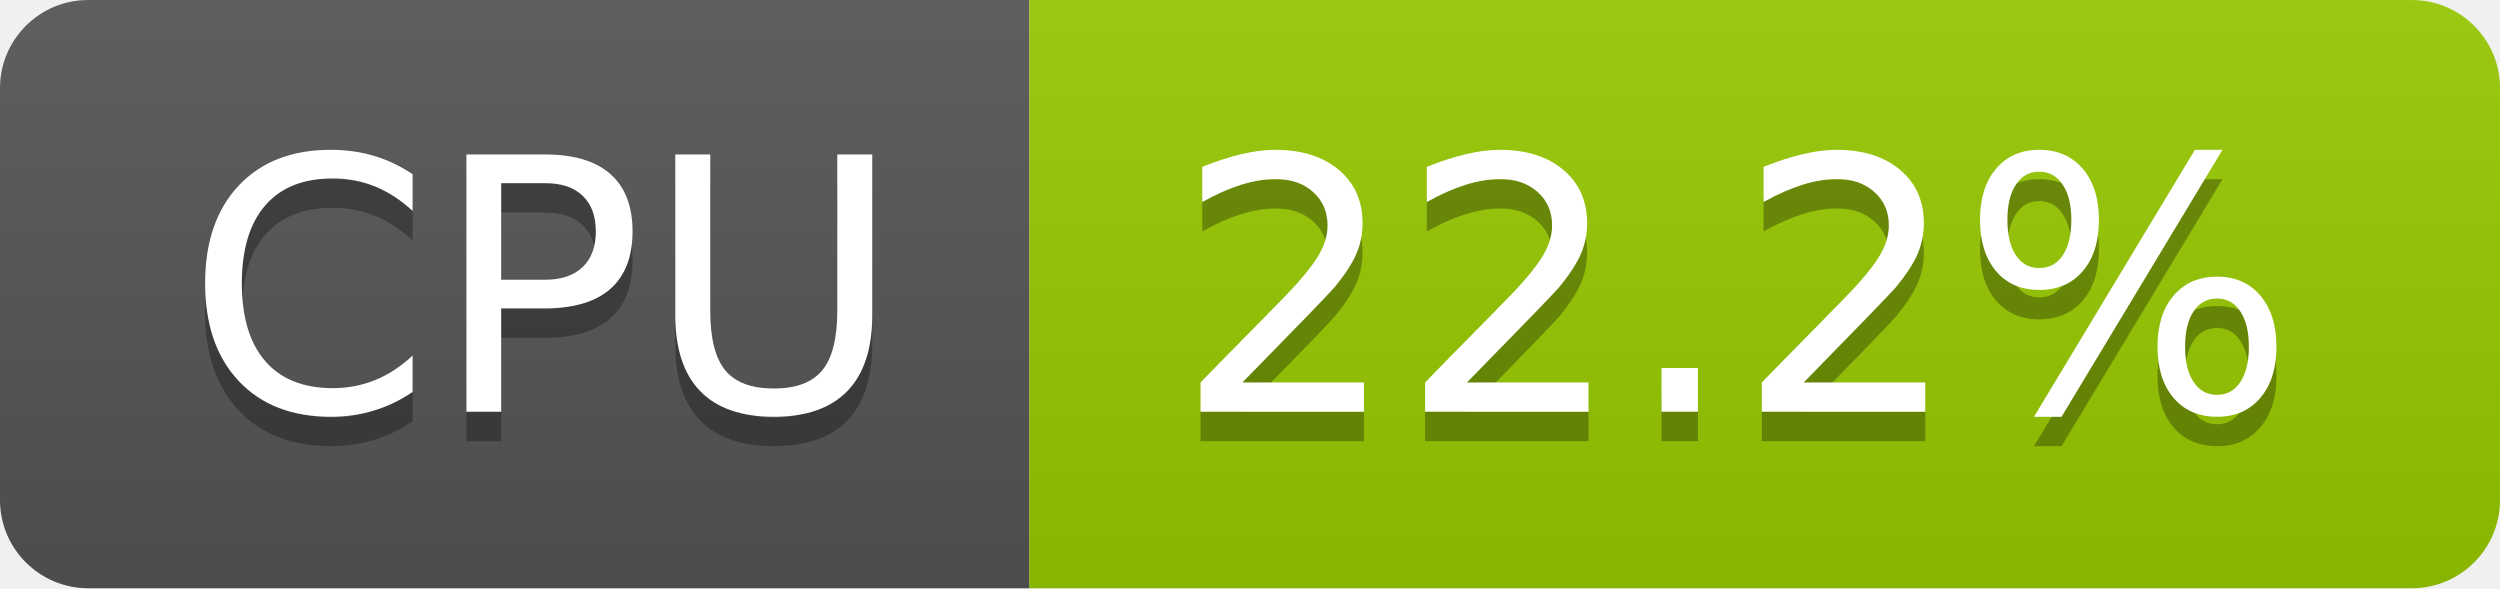
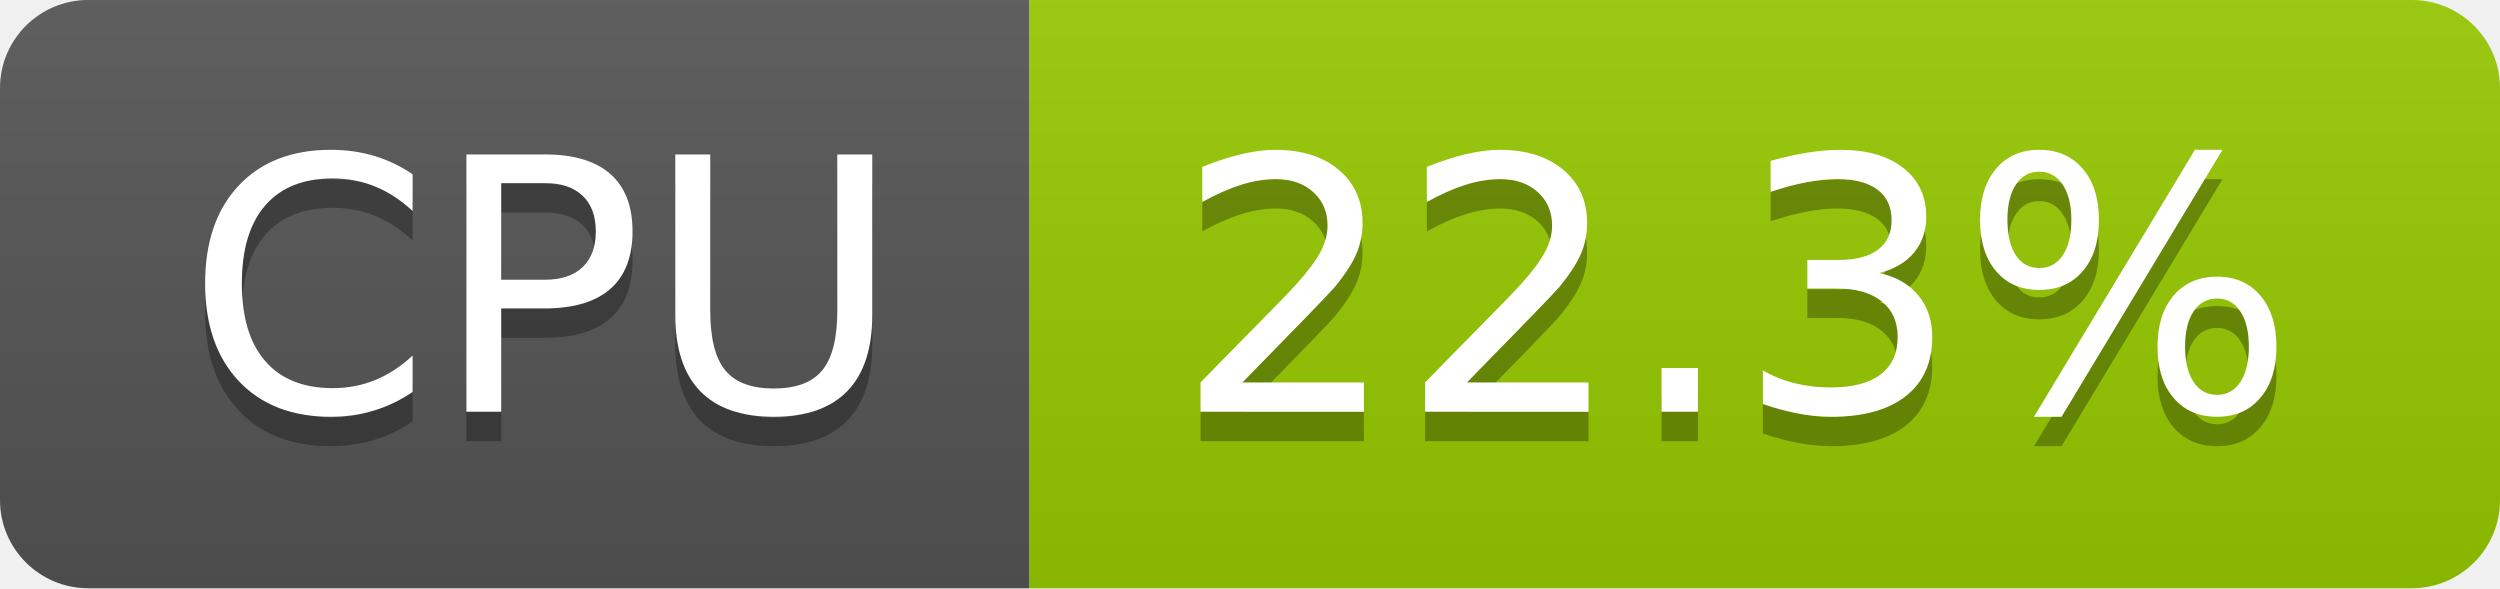
- <svg xmlns="http://www.w3.org/2000/svg" width="85" height="20" role="img" aria-label="CPU: 22.2%">
+ <svg xmlns="http://www.w3.org/2000/svg" width="85" height="20" role="img" aria-label="CPU: 22.3%">
  <linearGradient id="s" x2="0" y2="100%">
    <stop offset="0" stop-color="#bbb" stop-opacity=".1" />
    <stop offset="1" stop-opacity=".1" />
  </linearGradient>
  <clipPath id="r">
    <rect width="85" height="20" rx="3" fill="#fff" />
  </clipPath>
  <g clip-path="url(#r)">
    <rect width="35" height="20" fill="#555" />
    <rect x="35" width="50" height="20" fill="#97ca00" />
    <rect width="85" height="20" fill="url(#s)" />
  </g>
  <g fill="#fff" text-anchor="middle" font-family="Verdana,Geneva,DejaVu Sans,sans-serif" text-rendering="geometricPrecision" font-size="120">
    <text aria-hidden="true" x="185" y="150" fill="#010101" fill-opacity=".3" transform="scale(.1)" textLength="247">CPU</text>
    <text x="185" y="140" transform="scale(.1)" fill="#fff" textLength="247">CPU</text>
-     <text aria-hidden="true" x="590" y="150" fill="#010101" fill-opacity=".3" transform="scale(.1)" textLength="390">22.2%</text>
-     <text x="590" y="140" transform="scale(.1)" fill="#fff" textLength="390">22.2%</text>
+     <text aria-hidden="true" x="590" y="150" fill="#010101" fill-opacity=".3" transform="scale(.1)" textLength="390">22.3%</text>
+     <text x="590" y="140" transform="scale(.1)" fill="#fff" textLength="390">22.3%</text>
  </g>
</svg>
